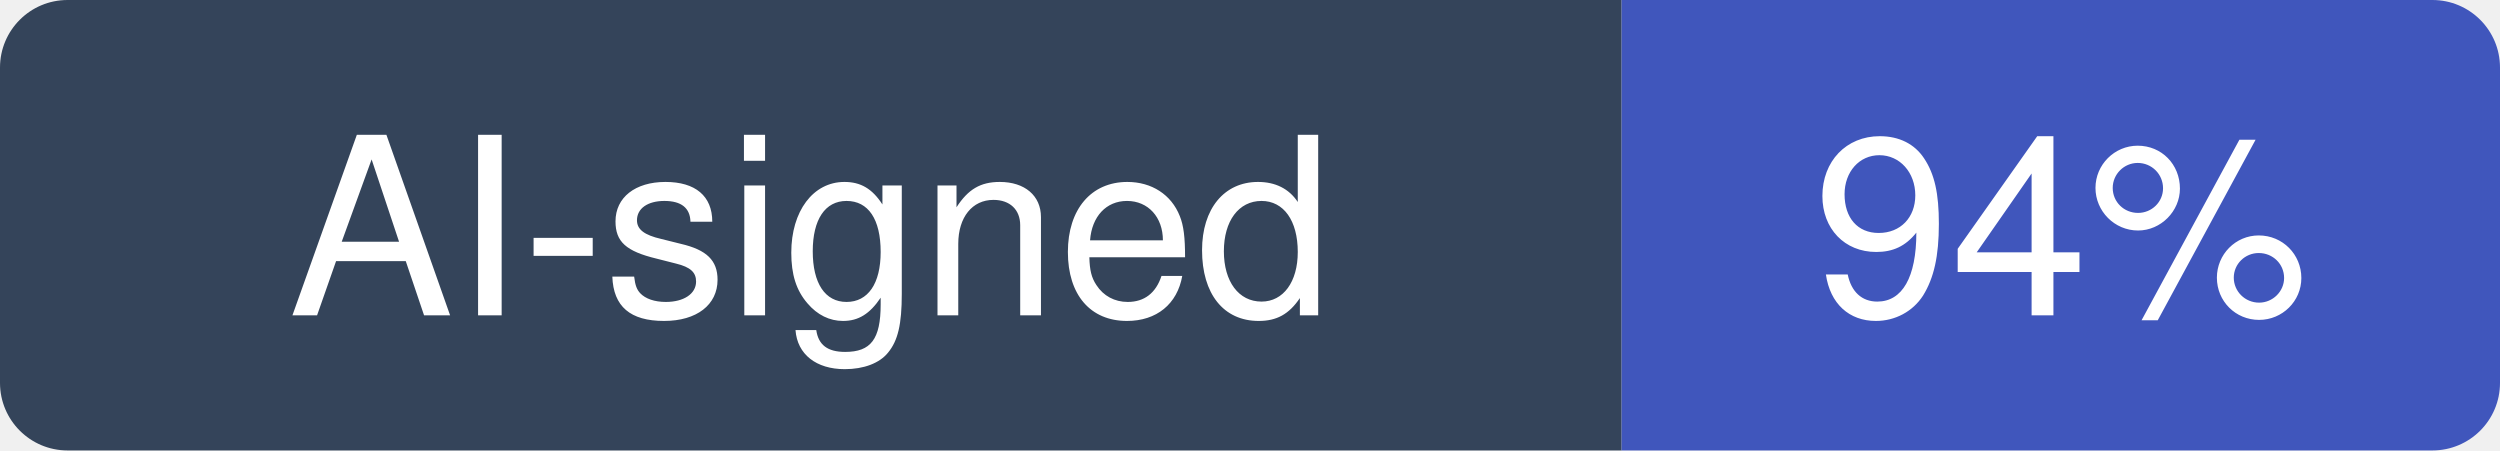
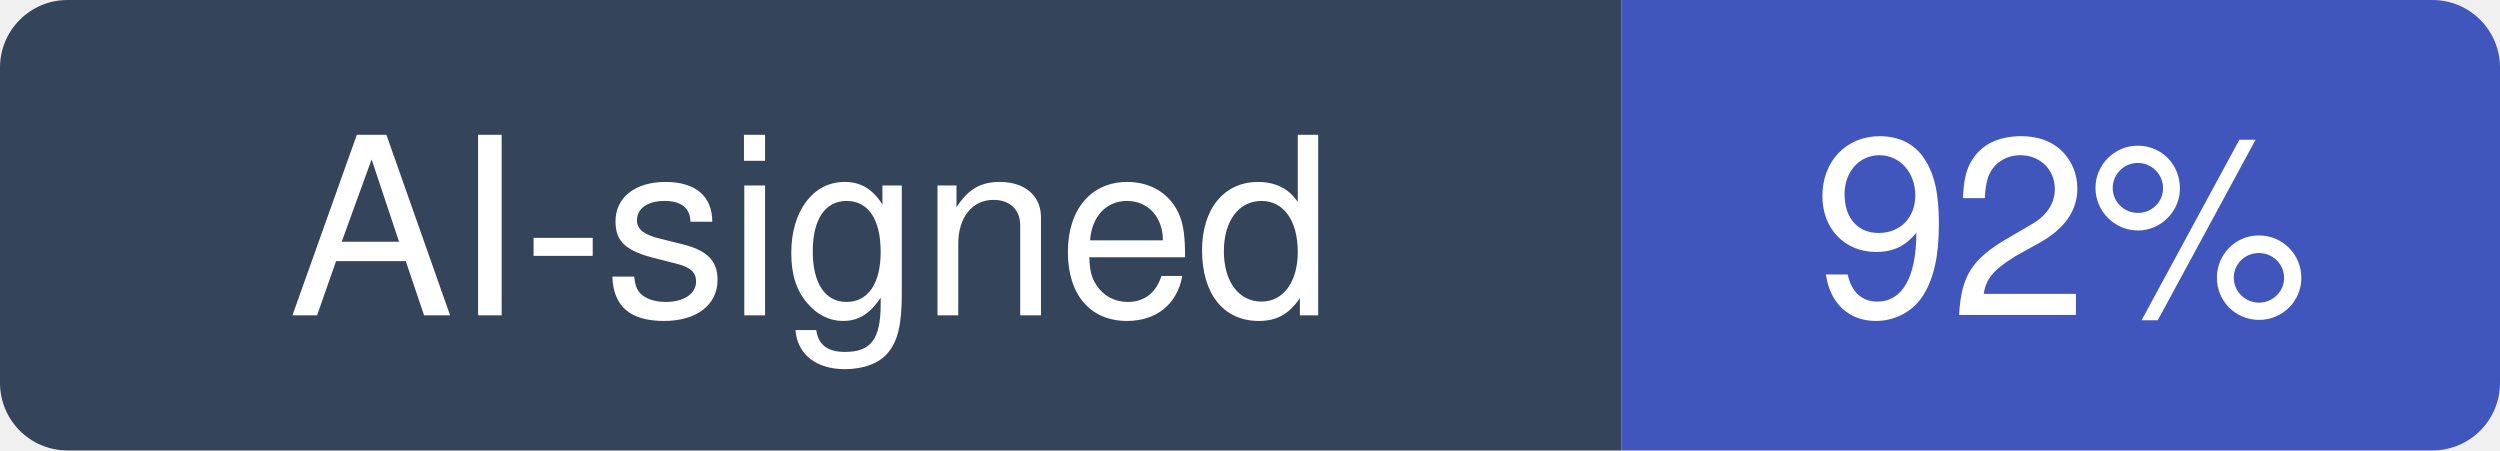
- <svg xmlns="http://www.w3.org/2000/svg" width="111" height="20" viewBox="0 0 111 20" role="img" aria-label="AI-signed: 94% of recent commits in hugohe3/ppt-master">
+ <svg xmlns="http://www.w3.org/2000/svg" width="111" height="20" viewBox="0 0 111 20" role="img" aria-label="AI-signed: 92% of recent commits in hugohe3/ppt-master">
  <clipPath id="hm-r">
    <rect width="111" height="20" rx="3" />
  </clipPath>
  <g clip-path="url(#hm-r)">
    <rect width="72" height="20" fill="#34445A" />
    <rect x="72" width="39" height="20" fill="#4056BC" />
  </g>
  <g fill="#fff" text-anchor="middle" font-family="Verdana, -apple-system, BlinkMacSystemFont, Segoe UI, Helvetica, Arial, Fira Sans, sans-serif" font-size="11">
    <text x="36" y="14">AI-signed</text>
-     <text x="91.5" y="14">94%</text>
+     <text x="91.5" y="14">92%</text>
  </g>
</svg>
